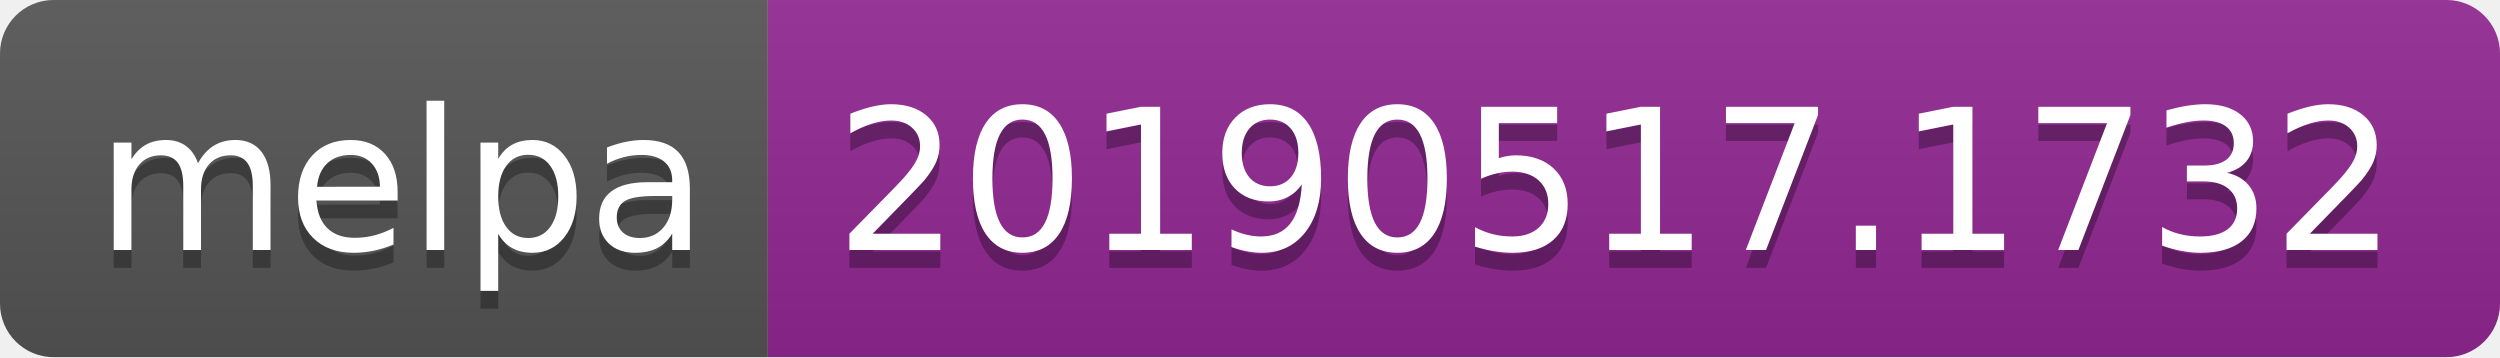
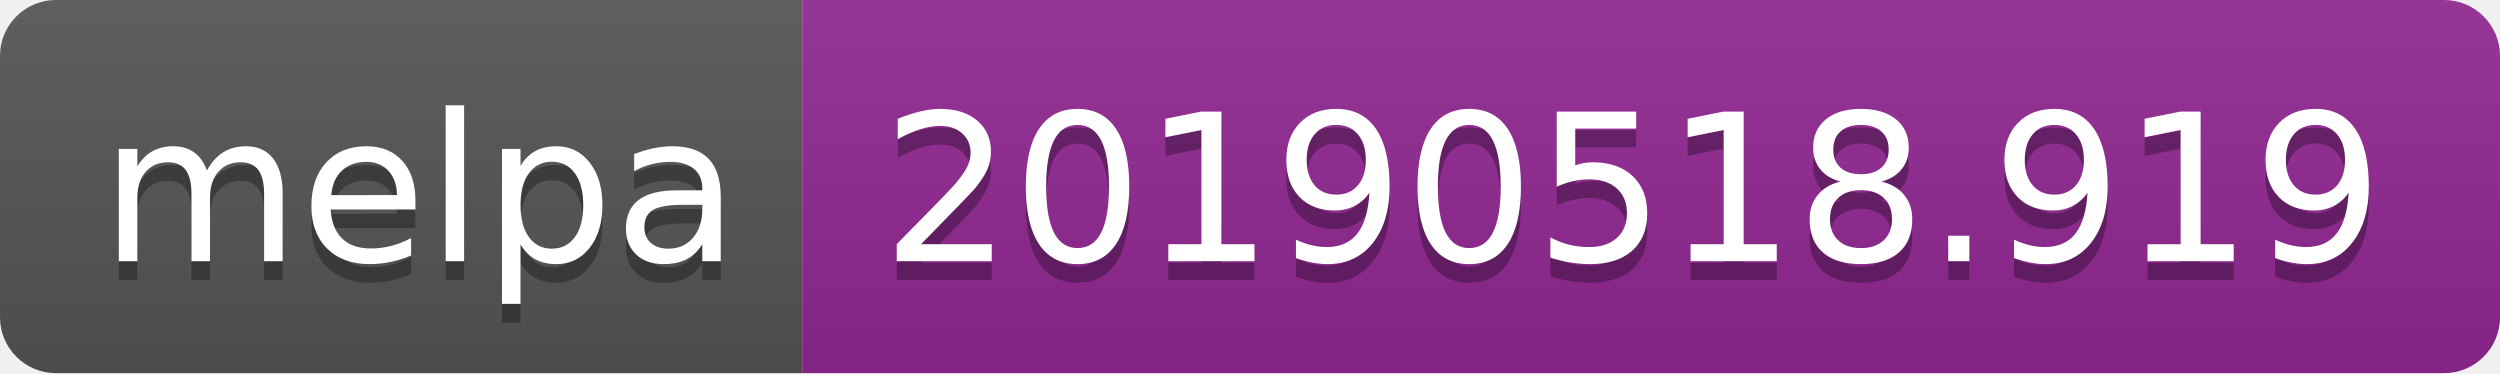
- <svg xmlns="http://www.w3.org/2000/svg" width="140" height="20">
+ <svg xmlns="http://www.w3.org/2000/svg" width="134" height="20">
  <linearGradient id="b" x2="0" y2="100%">
    <stop offset="0" stop-color="#bbb" stop-opacity=".1" />
    <stop offset="1" stop-opacity=".1" />
  </linearGradient>
  <clipPath id="a">
-     <rect width="140" height="20" rx="3" fill="#fff" />
+     <rect width="134" height="20" rx="3" fill="#fff" />
  </clipPath>
  <g clip-path="url(#a)">
    <path fill="#555" d="M0 0h43v20H0z" />
-     <path fill="#922793" d="M43 0h97v20H43z" />
-     <path fill="url(#b)" d="M0 0h140v20H0z" />
+     <path fill="#922793" d="M43 0h91v20H43z" />
+     <path fill="url(#b)" d="M0 0h134v20H0z" />
  </g>
  <g fill="#fff" text-anchor="middle" font-family="DejaVu Sans,Verdana,Geneva,sans-serif" font-size="110">
    <text x="225" y="150" fill="#010101" fill-opacity=".3" transform="scale(.1)" textLength="330">melpa</text>
    <text x="225" y="140" transform="scale(.1)" textLength="330">melpa</text>
-     <text x="905" y="150" fill="#010101" fill-opacity=".3" transform="scale(.1)" textLength="870">20190517.1732</text>
-     <text x="905" y="140" transform="scale(.1)" textLength="870">20190517.1732</text>
+     <text x="875" y="150" fill="#010101" fill-opacity=".3" transform="scale(.1)" textLength="810">20190518.919</text>
+     <text x="875" y="140" transform="scale(.1)" textLength="810">20190518.919</text>
  </g>
</svg>
